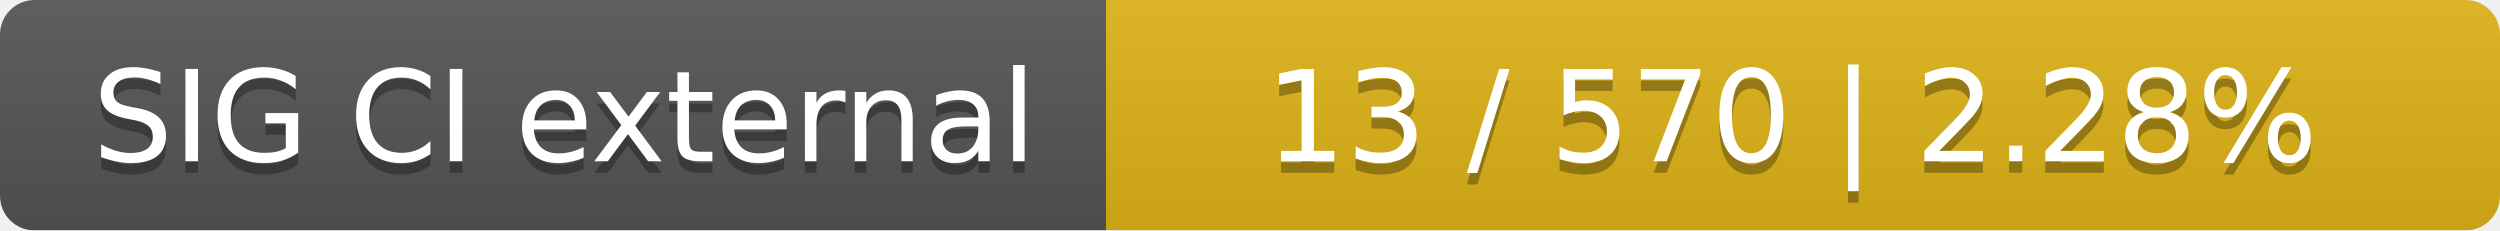
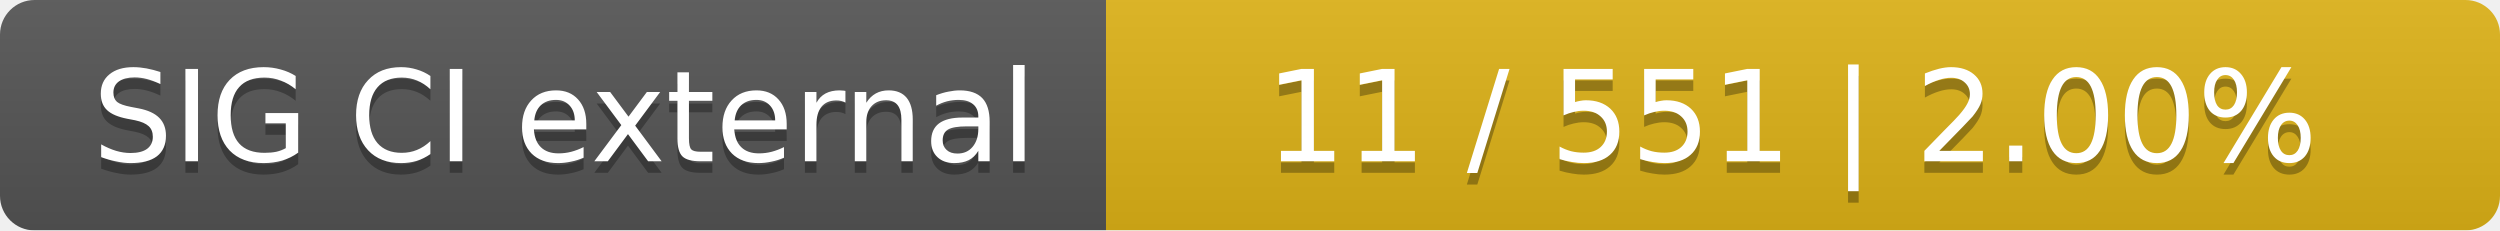
<svg xmlns="http://www.w3.org/2000/svg" width="217" height="20">
  <linearGradient id="smooth" x2="0" y2="100%">
    <stop offset="0" stop-color="#bbb" stop-opacity=".1" />
    <stop offset="1" stop-opacity=".1" />
  </linearGradient>
  <mask id="round">
    <rect width="217" height="20" rx="3" fill="#fff" />
  </mask>
  <g mask="url(#round)">
    <rect width="96" height="20" fill="#555" />
    <rect x="96" width="121" height="20" fill="#dfb317" />
    <rect width="217" height="20" fill="url(#smooth)" />
  </g>
  <g fill="#fff" text-anchor="middle" font-family="DejaVu Sans,Verdana,Geneva,sans-serif" font-size="11">
    <text x="49" y="15" fill="#010101" fill-opacity=".3">SIG CI external</text>
    <text x="49" y="14">SIG CI external</text>
-     <text x="155.5" y="15" fill="#010101" fill-opacity=".3">13 / 570    |    2.28%</text>
-     <text x="155.5" y="14">13 / 570    |    2.28%</text>
+     <text x="155.5" y="15" fill="#010101" fill-opacity=".3">11 / 551    |    2.00%</text>
+     <text x="155.5" y="14">11 / 551    |    2.00%</text>
  </g>
</svg>
